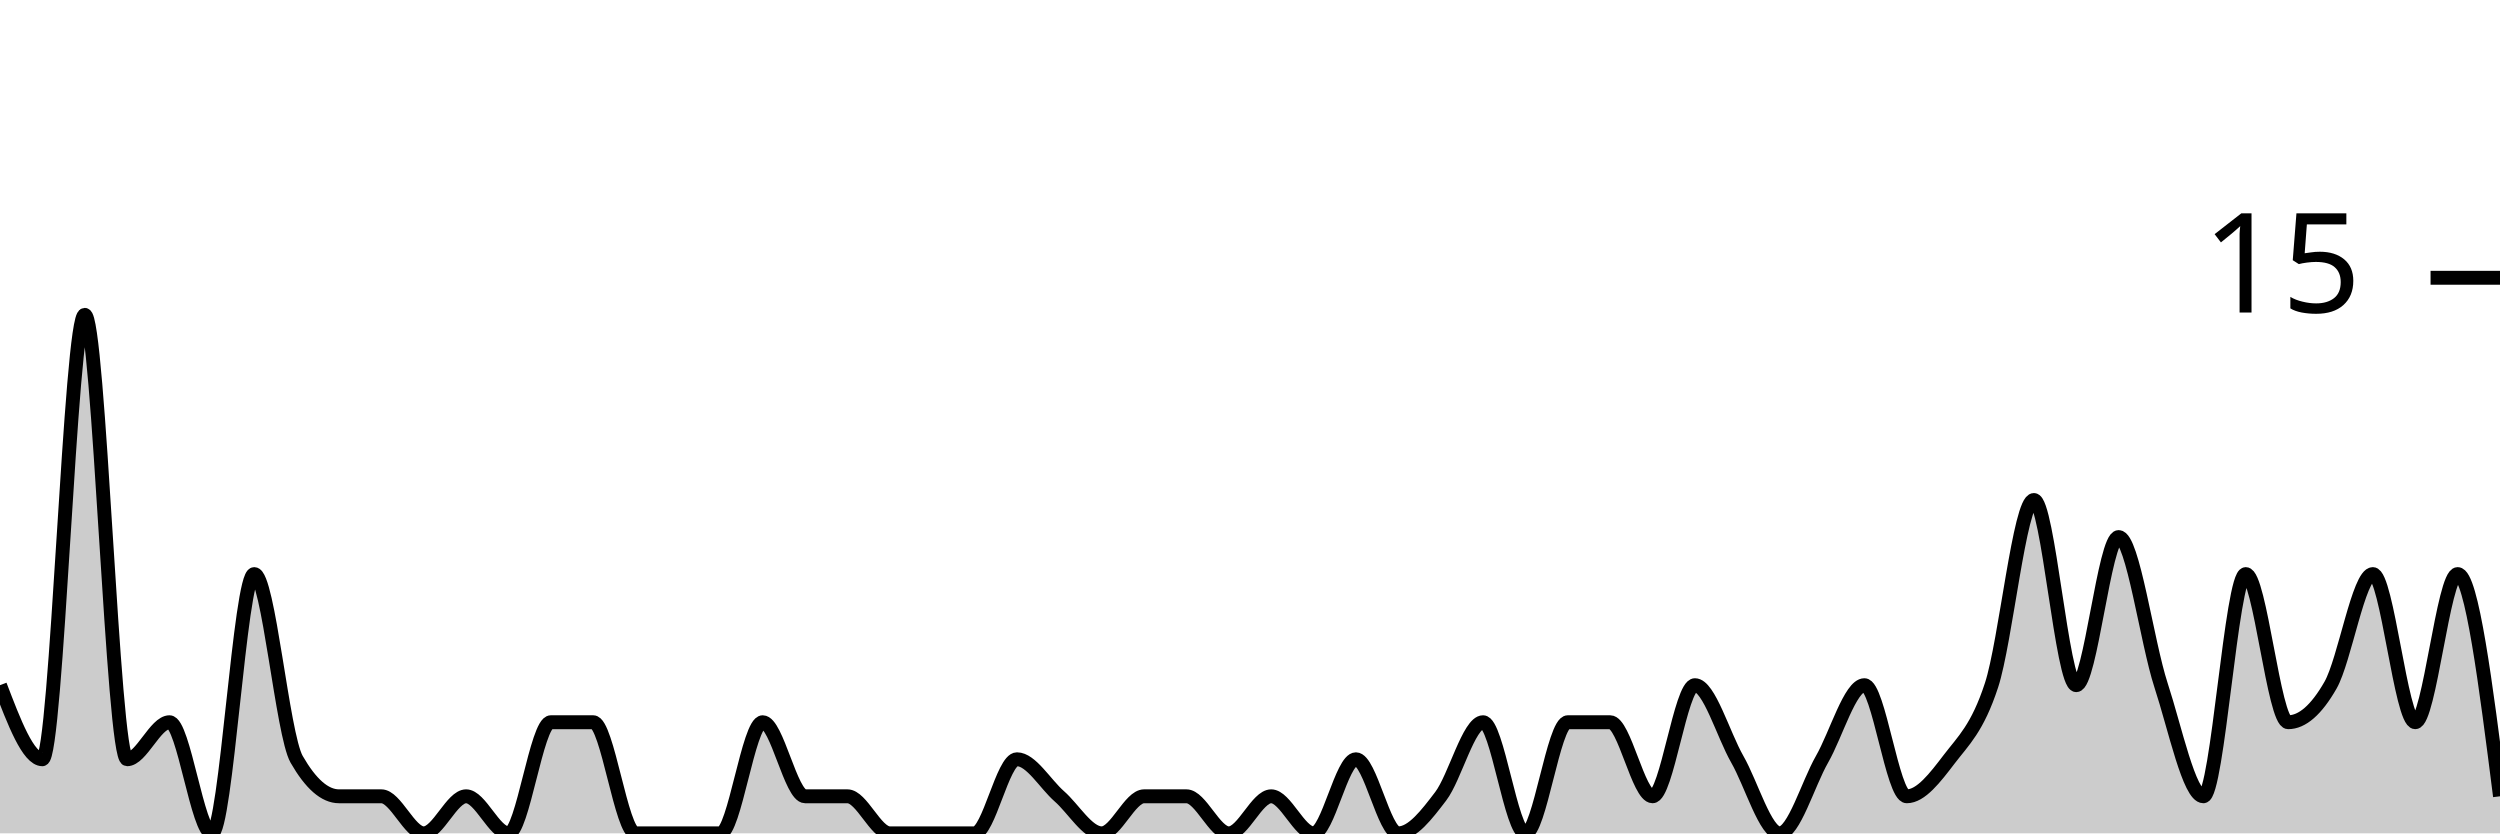
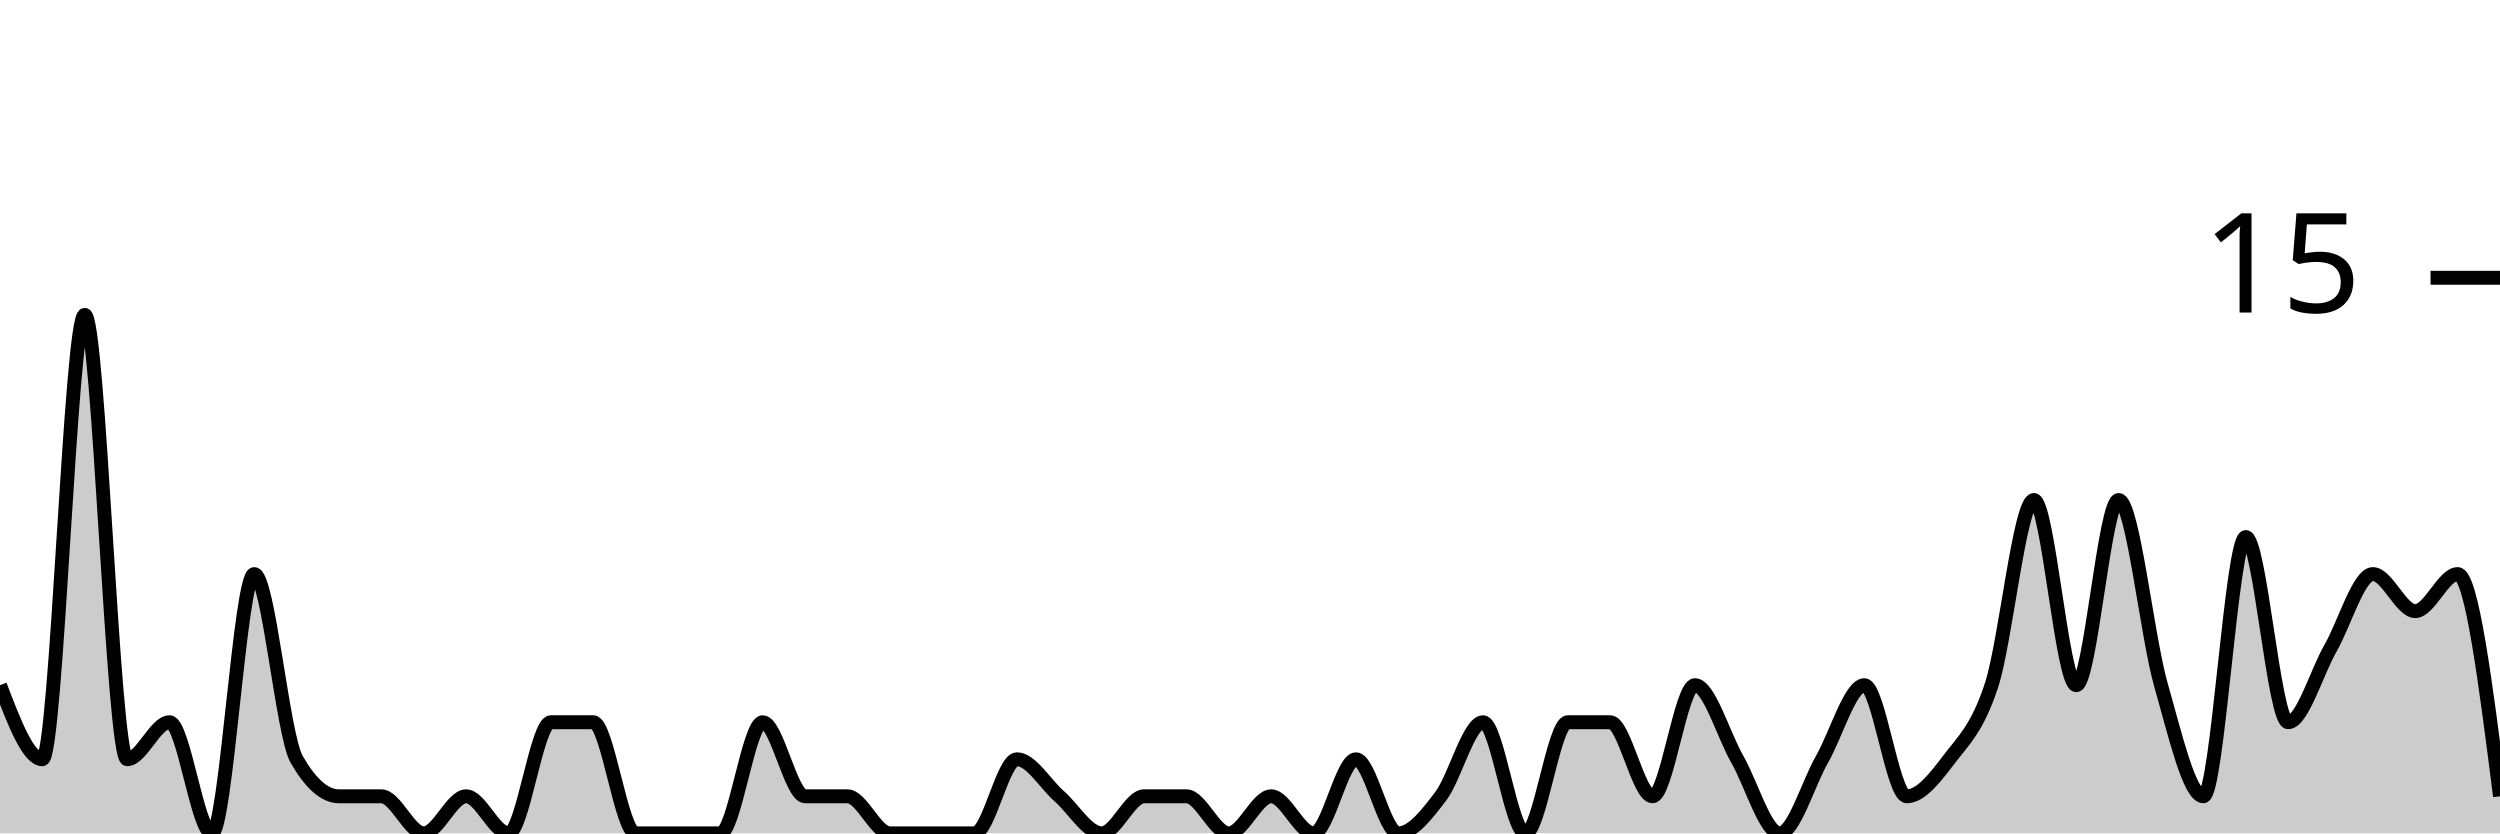
<svg xmlns="http://www.w3.org/2000/svg" viewBox="0 0 180 60">
  <g transform="translate(0,20)">
-     <path class="area" fill="rgba(0, 0, 0, 0.2)" d="M0,29.333C1.017,32,2.034,34.667,3.051,34.667C4.068,34.667,5.085,2.667,6.102,2.667C7.119,2.667,8.136,34.667,9.153,34.667C10.169,34.667,11.186,32,12.203,32C13.22,32,14.237,40,15.254,40C16.271,40,17.288,21.333,18.305,21.333C19.322,21.333,20.339,32.889,21.356,34.667C22.373,36.444,23.39,37.333,24.407,37.333C25.424,37.333,26.441,37.333,27.458,37.333C28.475,37.333,29.492,40,30.508,40C31.525,40,32.542,37.333,33.559,37.333C34.576,37.333,35.593,40,36.61,40C37.627,40,38.644,32,39.661,32C40.678,32,41.695,32,42.712,32C43.729,32,44.746,40,45.763,40C46.78,40,47.797,40,48.814,40C49.831,40,50.847,40,51.864,40C52.881,40,53.898,32,54.915,32C55.932,32,56.949,37.333,57.966,37.333C58.983,37.333,60,37.333,61.017,37.333C62.034,37.333,63.051,40,64.068,40C65.085,40,66.102,40,67.119,40C68.136,40,69.153,40,70.169,40C71.186,40,72.203,34.667,73.22,34.667C74.237,34.667,75.254,36.444,76.271,37.333C77.288,38.222,78.305,40,79.322,40C80.339,40,81.356,37.333,82.373,37.333C83.39,37.333,84.407,37.333,85.424,37.333C86.441,37.333,87.458,40,88.475,40C89.492,40,90.508,37.333,91.525,37.333C92.542,37.333,93.559,40,94.576,40C95.593,40,96.61,34.667,97.627,34.667C98.644,34.667,99.661,40,100.678,40C101.695,40,102.712,38.667,103.729,37.333C104.746,36,105.763,32,106.78,32C107.797,32,108.814,40,109.831,40C110.847,40,111.864,32,112.881,32C113.898,32,114.915,32,115.932,32C116.949,32,117.966,37.333,118.983,37.333C120,37.333,121.017,29.333,122.034,29.333C123.051,29.333,124.068,32.889,125.085,34.667C126.102,36.444,127.119,40,128.136,40C129.153,40,130.169,36.444,131.186,34.667C132.203,32.889,133.22,29.333,134.237,29.333C135.254,29.333,136.271,37.333,137.288,37.333C138.305,37.333,139.322,36,140.339,34.667C141.356,33.333,142.373,32.444,143.39,29.333C144.407,26.222,145.424,16,146.441,16C147.458,16,148.475,29.333,149.492,29.333C150.508,29.333,151.525,18.667,152.542,18.667C153.559,18.667,154.576,26.222,155.593,29.333C156.61,32.444,157.627,37.333,158.644,37.333C159.661,37.333,160.678,21.333,161.695,21.333C162.712,21.333,163.729,32,164.746,32C165.763,32,166.78,31.111,167.797,29.333C168.814,27.556,169.831,21.333,170.847,21.333C171.864,21.333,172.881,32,173.898,32C174.915,32,175.932,21.333,176.949,21.333C177.966,21.333,178.983,29.333,180,37.333L180,40C178.983,40,177.966,40,176.949,40C175.932,40,174.915,40,173.898,40C172.881,40,171.864,40,170.847,40C169.831,40,168.814,40,167.797,40C166.78,40,165.763,40,164.746,40C163.729,40,162.712,40,161.695,40C160.678,40,159.661,40,158.644,40C157.627,40,156.61,40,155.593,40C154.576,40,153.559,40,152.542,40C151.525,40,150.508,40,149.492,40C148.475,40,147.458,40,146.441,40C145.424,40,144.407,40,143.39,40C142.373,40,141.356,40,140.339,40C139.322,40,138.305,40,137.288,40C136.271,40,135.254,40,134.237,40C133.22,40,132.203,40,131.186,40C130.169,40,129.153,40,128.136,40C127.119,40,126.102,40,125.085,40C124.068,40,123.051,40,122.034,40C121.017,40,120,40,118.983,40C117.966,40,116.949,40,115.932,40C114.915,40,113.898,40,112.881,40C111.864,40,110.847,40,109.831,40C108.814,40,107.797,40,106.78,40C105.763,40,104.746,40,103.729,40C102.712,40,101.695,40,100.678,40C99.661,40,98.644,40,97.627,40C96.61,40,95.593,40,94.576,40C93.559,40,92.542,40,91.525,40C90.508,40,89.492,40,88.475,40C87.458,40,86.441,40,85.424,40C84.407,40,83.39,40,82.373,40C81.356,40,80.339,40,79.322,40C78.305,40,77.288,40,76.271,40C75.254,40,74.237,40,73.22,40C72.203,40,71.186,40,70.169,40C69.153,40,68.136,40,67.119,40C66.102,40,65.085,40,64.068,40C63.051,40,62.034,40,61.017,40C60,40,58.983,40,57.966,40C56.949,40,55.932,40,54.915,40C53.898,40,52.881,40,51.864,40C50.847,40,49.831,40,48.814,40C47.797,40,46.78,40,45.763,40C44.746,40,43.729,40,42.712,40C41.695,40,40.678,40,39.661,40C38.644,40,37.627,40,36.61,40C35.593,40,34.576,40,33.559,40C32.542,40,31.525,40,30.508,40C29.492,40,28.475,40,27.458,40C26.441,40,25.424,40,24.407,40C23.39,40,22.373,40,21.356,40C20.339,40,19.322,40,18.305,40C17.288,40,16.271,40,15.254,40C14.237,40,13.22,40,12.203,40C11.186,40,10.169,40,9.153,40C8.136,40,7.119,40,6.102,40C5.085,40,4.068,40,3.051,40C2.034,40,1.017,40,0,40Z" />
-     <path class="line" stroke="black" fill="none" d="M0,29.333C1.017,32,2.034,34.667,3.051,34.667C4.068,34.667,5.085,2.667,6.102,2.667C7.119,2.667,8.136,34.667,9.153,34.667C10.169,34.667,11.186,32,12.203,32C13.22,32,14.237,40,15.254,40C16.271,40,17.288,21.333,18.305,21.333C19.322,21.333,20.339,32.889,21.356,34.667C22.373,36.444,23.39,37.333,24.407,37.333C25.424,37.333,26.441,37.333,27.458,37.333C28.475,37.333,29.492,40,30.508,40C31.525,40,32.542,37.333,33.559,37.333C34.576,37.333,35.593,40,36.61,40C37.627,40,38.644,32,39.661,32C40.678,32,41.695,32,42.712,32C43.729,32,44.746,40,45.763,40C46.78,40,47.797,40,48.814,40C49.831,40,50.847,40,51.864,40C52.881,40,53.898,32,54.915,32C55.932,32,56.949,37.333,57.966,37.333C58.983,37.333,60,37.333,61.017,37.333C62.034,37.333,63.051,40,64.068,40C65.085,40,66.102,40,67.119,40C68.136,40,69.153,40,70.169,40C71.186,40,72.203,34.667,73.22,34.667C74.237,34.667,75.254,36.444,76.271,37.333C77.288,38.222,78.305,40,79.322,40C80.339,40,81.356,37.333,82.373,37.333C83.39,37.333,84.407,37.333,85.424,37.333C86.441,37.333,87.458,40,88.475,40C89.492,40,90.508,37.333,91.525,37.333C92.542,37.333,93.559,40,94.576,40C95.593,40,96.61,34.667,97.627,34.667C98.644,34.667,99.661,40,100.678,40C101.695,40,102.712,38.667,103.729,37.333C104.746,36,105.763,32,106.78,32C107.797,32,108.814,40,109.831,40C110.847,40,111.864,32,112.881,32C113.898,32,114.915,32,115.932,32C116.949,32,117.966,37.333,118.983,37.333C120,37.333,121.017,29.333,122.034,29.333C123.051,29.333,124.068,32.889,125.085,34.667C126.102,36.444,127.119,40,128.136,40C129.153,40,130.169,36.444,131.186,34.667C132.203,32.889,133.22,29.333,134.237,29.333C135.254,29.333,136.271,37.333,137.288,37.333C138.305,37.333,139.322,36,140.339,34.667C141.356,33.333,142.373,32.444,143.39,29.333C144.407,26.222,145.424,16,146.441,16C147.458,16,148.475,29.333,149.492,29.333C150.508,29.333,151.525,18.667,152.542,18.667C153.559,18.667,154.576,26.222,155.593,29.333C156.61,32.444,157.627,37.333,158.644,37.333C159.661,37.333,160.678,21.333,161.695,21.333C162.712,21.333,163.729,32,164.746,32C165.763,32,166.78,31.111,167.797,29.333C168.814,27.556,169.831,21.333,170.847,21.333C171.864,21.333,172.881,32,173.898,32C174.915,32,175.932,21.333,176.949,21.333C177.966,21.333,178.983,29.333,180,37.333" />
+     <path class="area" fill="rgba(0, 0, 0, 0.2)" d="M0,29.333C1.017,32,2.034,34.667,3.051,34.667C4.068,34.667,5.085,2.667,6.102,2.667C7.119,2.667,8.136,34.667,9.153,34.667C10.169,34.667,11.186,32,12.203,32C13.22,32,14.237,40,15.254,40C16.271,40,17.288,21.333,18.305,21.333C19.322,21.333,20.339,32.889,21.356,34.667C22.373,36.444,23.39,37.333,24.407,37.333C25.424,37.333,26.441,37.333,27.458,37.333C28.475,37.333,29.492,40,30.508,40C31.525,40,32.542,37.333,33.559,37.333C34.576,37.333,35.593,40,36.61,40C37.627,40,38.644,32,39.661,32C40.678,32,41.695,32,42.712,32C43.729,32,44.746,40,45.763,40C46.78,40,47.797,40,48.814,40C49.831,40,50.847,40,51.864,40C52.881,40,53.898,32,54.915,32C55.932,32,56.949,37.333,57.966,37.333C58.983,37.333,60,37.333,61.017,37.333C62.034,37.333,63.051,40,64.068,40C65.085,40,66.102,40,67.119,40C68.136,40,69.153,40,70.169,40C71.186,40,72.203,34.667,73.22,34.667C74.237,34.667,75.254,36.444,76.271,37.333C77.288,38.222,78.305,40,79.322,40C80.339,40,81.356,37.333,82.373,37.333C83.39,37.333,84.407,37.333,85.424,37.333C86.441,37.333,87.458,40,88.475,40C89.492,40,90.508,37.333,91.525,37.333C92.542,37.333,93.559,40,94.576,40C95.593,40,96.61,34.667,97.627,34.667C98.644,34.667,99.661,40,100.678,40C101.695,40,102.712,38.667,103.729,37.333C104.746,36,105.763,32,106.78,32C107.797,32,108.814,40,109.831,40C110.847,40,111.864,32,112.881,32C113.898,32,114.915,32,115.932,32C116.949,32,117.966,37.333,118.983,37.333C120,37.333,121.017,29.333,122.034,29.333C123.051,29.333,124.068,32.889,125.085,34.667C126.102,36.444,127.119,40,128.136,40C129.153,40,130.169,36.444,131.186,34.667C132.203,32.889,133.22,29.333,134.237,29.333C135.254,29.333,136.271,37.333,137.288,37.333C138.305,37.333,139.322,36,140.339,34.667C141.356,33.333,142.373,32.444,143.39,29.333C144.407,26.222,145.424,16,146.441,16C147.458,16,148.475,29.333,149.492,29.333C150.508,29.333,151.525,16,152.542,16C153.559,16,154.576,25.778,155.593,29.333C156.61,32.889,157.627,37.333,158.644,37.333C159.661,37.333,160.678,18.667,161.695,18.667C162.712,18.667,163.729,32,164.746,32C165.763,32,166.78,28.444,167.797,26.667C168.814,24.889,169.831,21.333,170.847,21.333C171.864,21.333,172.881,24,173.898,24C174.915,24,175.932,21.333,176.949,21.333C177.966,21.333,178.983,29.333,180,37.333L180,40C178.983,40,177.966,40,176.949,40C175.932,40,174.915,40,173.898,40C172.881,40,171.864,40,170.847,40C169.831,40,168.814,40,167.797,40C166.78,40,165.763,40,164.746,40C163.729,40,162.712,40,161.695,40C160.678,40,159.661,40,158.644,40C157.627,40,156.61,40,155.593,40C154.576,40,153.559,40,152.542,40C151.525,40,150.508,40,149.492,40C148.475,40,147.458,40,146.441,40C145.424,40,144.407,40,143.39,40C142.373,40,141.356,40,140.339,40C139.322,40,138.305,40,137.288,40C136.271,40,135.254,40,134.237,40C133.22,40,132.203,40,131.186,40C130.169,40,129.153,40,128.136,40C127.119,40,126.102,40,125.085,40C124.068,40,123.051,40,122.034,40C121.017,40,120,40,118.983,40C117.966,40,116.949,40,115.932,40C114.915,40,113.898,40,112.881,40C111.864,40,110.847,40,109.831,40C108.814,40,107.797,40,106.78,40C105.763,40,104.746,40,103.729,40C102.712,40,101.695,40,100.678,40C99.661,40,98.644,40,97.627,40C96.61,40,95.593,40,94.576,40C93.559,40,92.542,40,91.525,40C90.508,40,89.492,40,88.475,40C87.458,40,86.441,40,85.424,40C84.407,40,83.39,40,82.373,40C81.356,40,80.339,40,79.322,40C78.305,40,77.288,40,76.271,40C75.254,40,74.237,40,73.22,40C72.203,40,71.186,40,70.169,40C69.153,40,68.136,40,67.119,40C66.102,40,65.085,40,64.068,40C63.051,40,62.034,40,61.017,40C60,40,58.983,40,57.966,40C56.949,40,55.932,40,54.915,40C53.898,40,52.881,40,51.864,40C50.847,40,49.831,40,48.814,40C47.797,40,46.78,40,45.763,40C44.746,40,43.729,40,42.712,40C41.695,40,40.678,40,39.661,40C38.644,40,37.627,40,36.61,40C35.593,40,34.576,40,33.559,40C32.542,40,31.525,40,30.508,40C29.492,40,28.475,40,27.458,40C26.441,40,25.424,40,24.407,40C23.39,40,22.373,40,21.356,40C20.339,40,19.322,40,18.305,40C17.288,40,16.271,40,15.254,40C14.237,40,13.22,40,12.203,40C11.186,40,10.169,40,9.153,40C8.136,40,7.119,40,6.102,40C5.085,40,4.068,40,3.051,40C2.034,40,1.017,40,0,40Z" />
+     <path class="line" stroke="black" fill="none" d="M0,29.333C1.017,32,2.034,34.667,3.051,34.667C4.068,34.667,5.085,2.667,6.102,2.667C7.119,2.667,8.136,34.667,9.153,34.667C10.169,34.667,11.186,32,12.203,32C13.22,32,14.237,40,15.254,40C16.271,40,17.288,21.333,18.305,21.333C19.322,21.333,20.339,32.889,21.356,34.667C22.373,36.444,23.39,37.333,24.407,37.333C25.424,37.333,26.441,37.333,27.458,37.333C28.475,37.333,29.492,40,30.508,40C31.525,40,32.542,37.333,33.559,37.333C34.576,37.333,35.593,40,36.61,40C37.627,40,38.644,32,39.661,32C40.678,32,41.695,32,42.712,32C43.729,32,44.746,40,45.763,40C46.78,40,47.797,40,48.814,40C49.831,40,50.847,40,51.864,40C52.881,40,53.898,32,54.915,32C55.932,32,56.949,37.333,57.966,37.333C58.983,37.333,60,37.333,61.017,37.333C62.034,37.333,63.051,40,64.068,40C65.085,40,66.102,40,67.119,40C68.136,40,69.153,40,70.169,40C71.186,40,72.203,34.667,73.22,34.667C74.237,34.667,75.254,36.444,76.271,37.333C77.288,38.222,78.305,40,79.322,40C80.339,40,81.356,37.333,82.373,37.333C83.39,37.333,84.407,37.333,85.424,37.333C86.441,37.333,87.458,40,88.475,40C89.492,40,90.508,37.333,91.525,37.333C92.542,37.333,93.559,40,94.576,40C95.593,40,96.61,34.667,97.627,34.667C98.644,34.667,99.661,40,100.678,40C101.695,40,102.712,38.667,103.729,37.333C104.746,36,105.763,32,106.78,32C107.797,32,108.814,40,109.831,40C110.847,40,111.864,32,112.881,32C113.898,32,114.915,32,115.932,32C116.949,32,117.966,37.333,118.983,37.333C120,37.333,121.017,29.333,122.034,29.333C123.051,29.333,124.068,32.889,125.085,34.667C126.102,36.444,127.119,40,128.136,40C129.153,40,130.169,36.444,131.186,34.667C132.203,32.889,133.22,29.333,134.237,29.333C135.254,29.333,136.271,37.333,137.288,37.333C138.305,37.333,139.322,36,140.339,34.667C141.356,33.333,142.373,32.444,143.39,29.333C144.407,26.222,145.424,16,146.441,16C147.458,16,148.475,29.333,149.492,29.333C150.508,29.333,151.525,16,152.542,16C153.559,16,154.576,25.778,155.593,29.333C156.61,32.889,157.627,37.333,158.644,37.333C159.661,37.333,160.678,18.667,161.695,18.667C162.712,18.667,163.729,32,164.746,32C165.763,32,166.78,28.444,167.797,26.667C168.814,24.889,169.831,21.333,170.847,21.333C171.864,21.333,172.881,24,173.898,24C174.915,24,175.932,21.333,176.949,21.333C177.966,21.333,178.983,29.333,180,37.333" />
    <path class="axis-ceiling" stroke-width="1" stroke="black" fill="none" d="M175,0L180,0" />
    <text class="axis-ceiling-label" font-family="sans-serif" text-anchor="end" font-size="10px" x="170" y="2.5">15</text>
  </g>
</svg>
